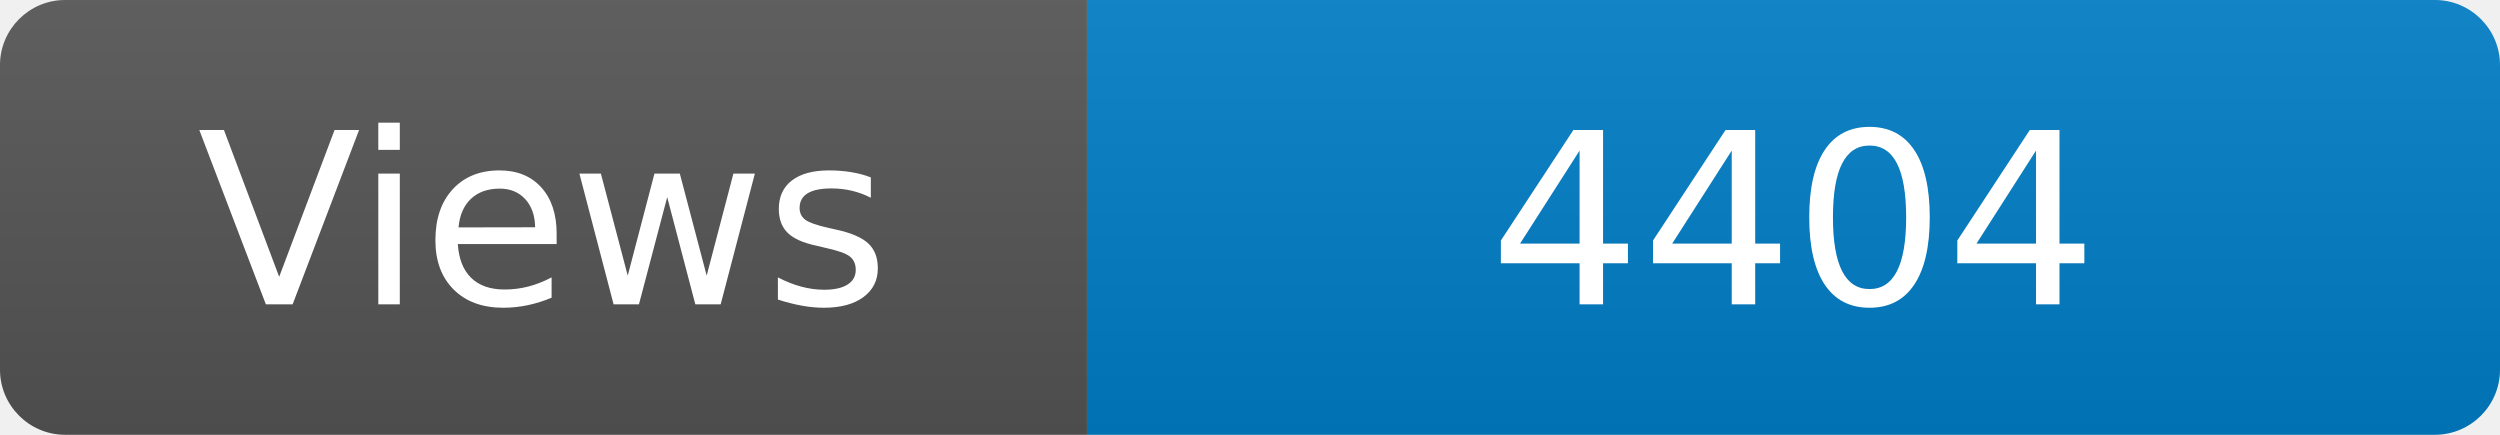
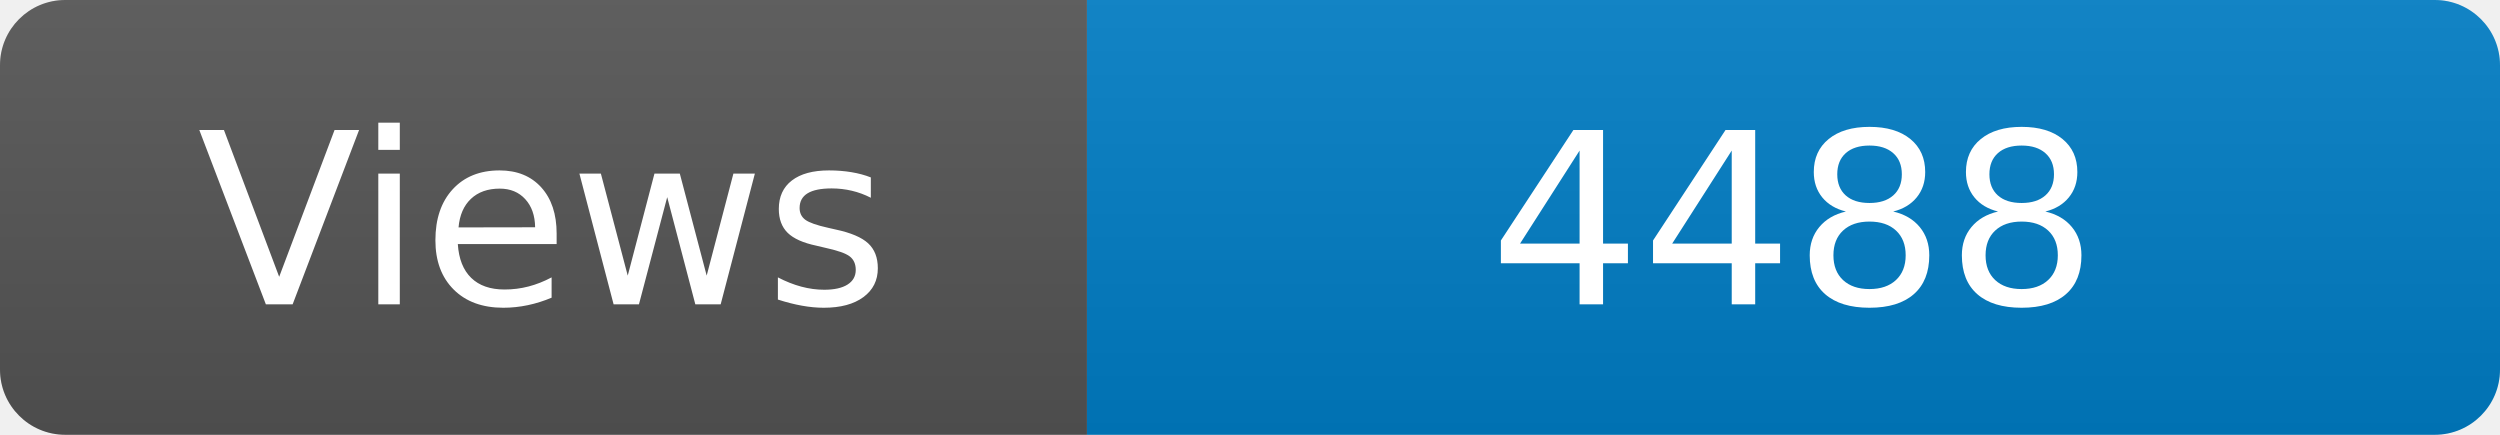
<svg xmlns="http://www.w3.org/2000/svg" width="115" height="20" role="img" aria-label="Maintained?: yes">
  <linearGradient id="s" x2="0" y2="100%">
    <stop offset="0" stop-color="#bbb" stop-opacity=".1" />
    <stop offset="1" stop-opacity=".1" />
  </linearGradient>
  <clipPath id="r">
    <rect width="115" height="20" rx="3" fill="#fff" />
  </clipPath>
  <g clip-path="url(#r)">
    <rect width="50" height="20" fill="#555" />
    <rect x="50" width="160" height="20" fill="#007ec6" />
    <rect width="115" height="20" fill="url(#s)" />
  </g>
  <g fill="#fff" text-anchor="middle" font-family="Verdana,Geneva,DejaVu Sans,sans-serif" font-size="110">
    <text x="250" y="140" transform="scale(.1)" fill="#fff">Views</text>
-     <text x="825" y="140" transform="scale(.1)" fill="#fff">4404</text>
+     <text x="825" y="140" transform="scale(.1)" fill="#fff">4488</text>
  </g>
</svg>
